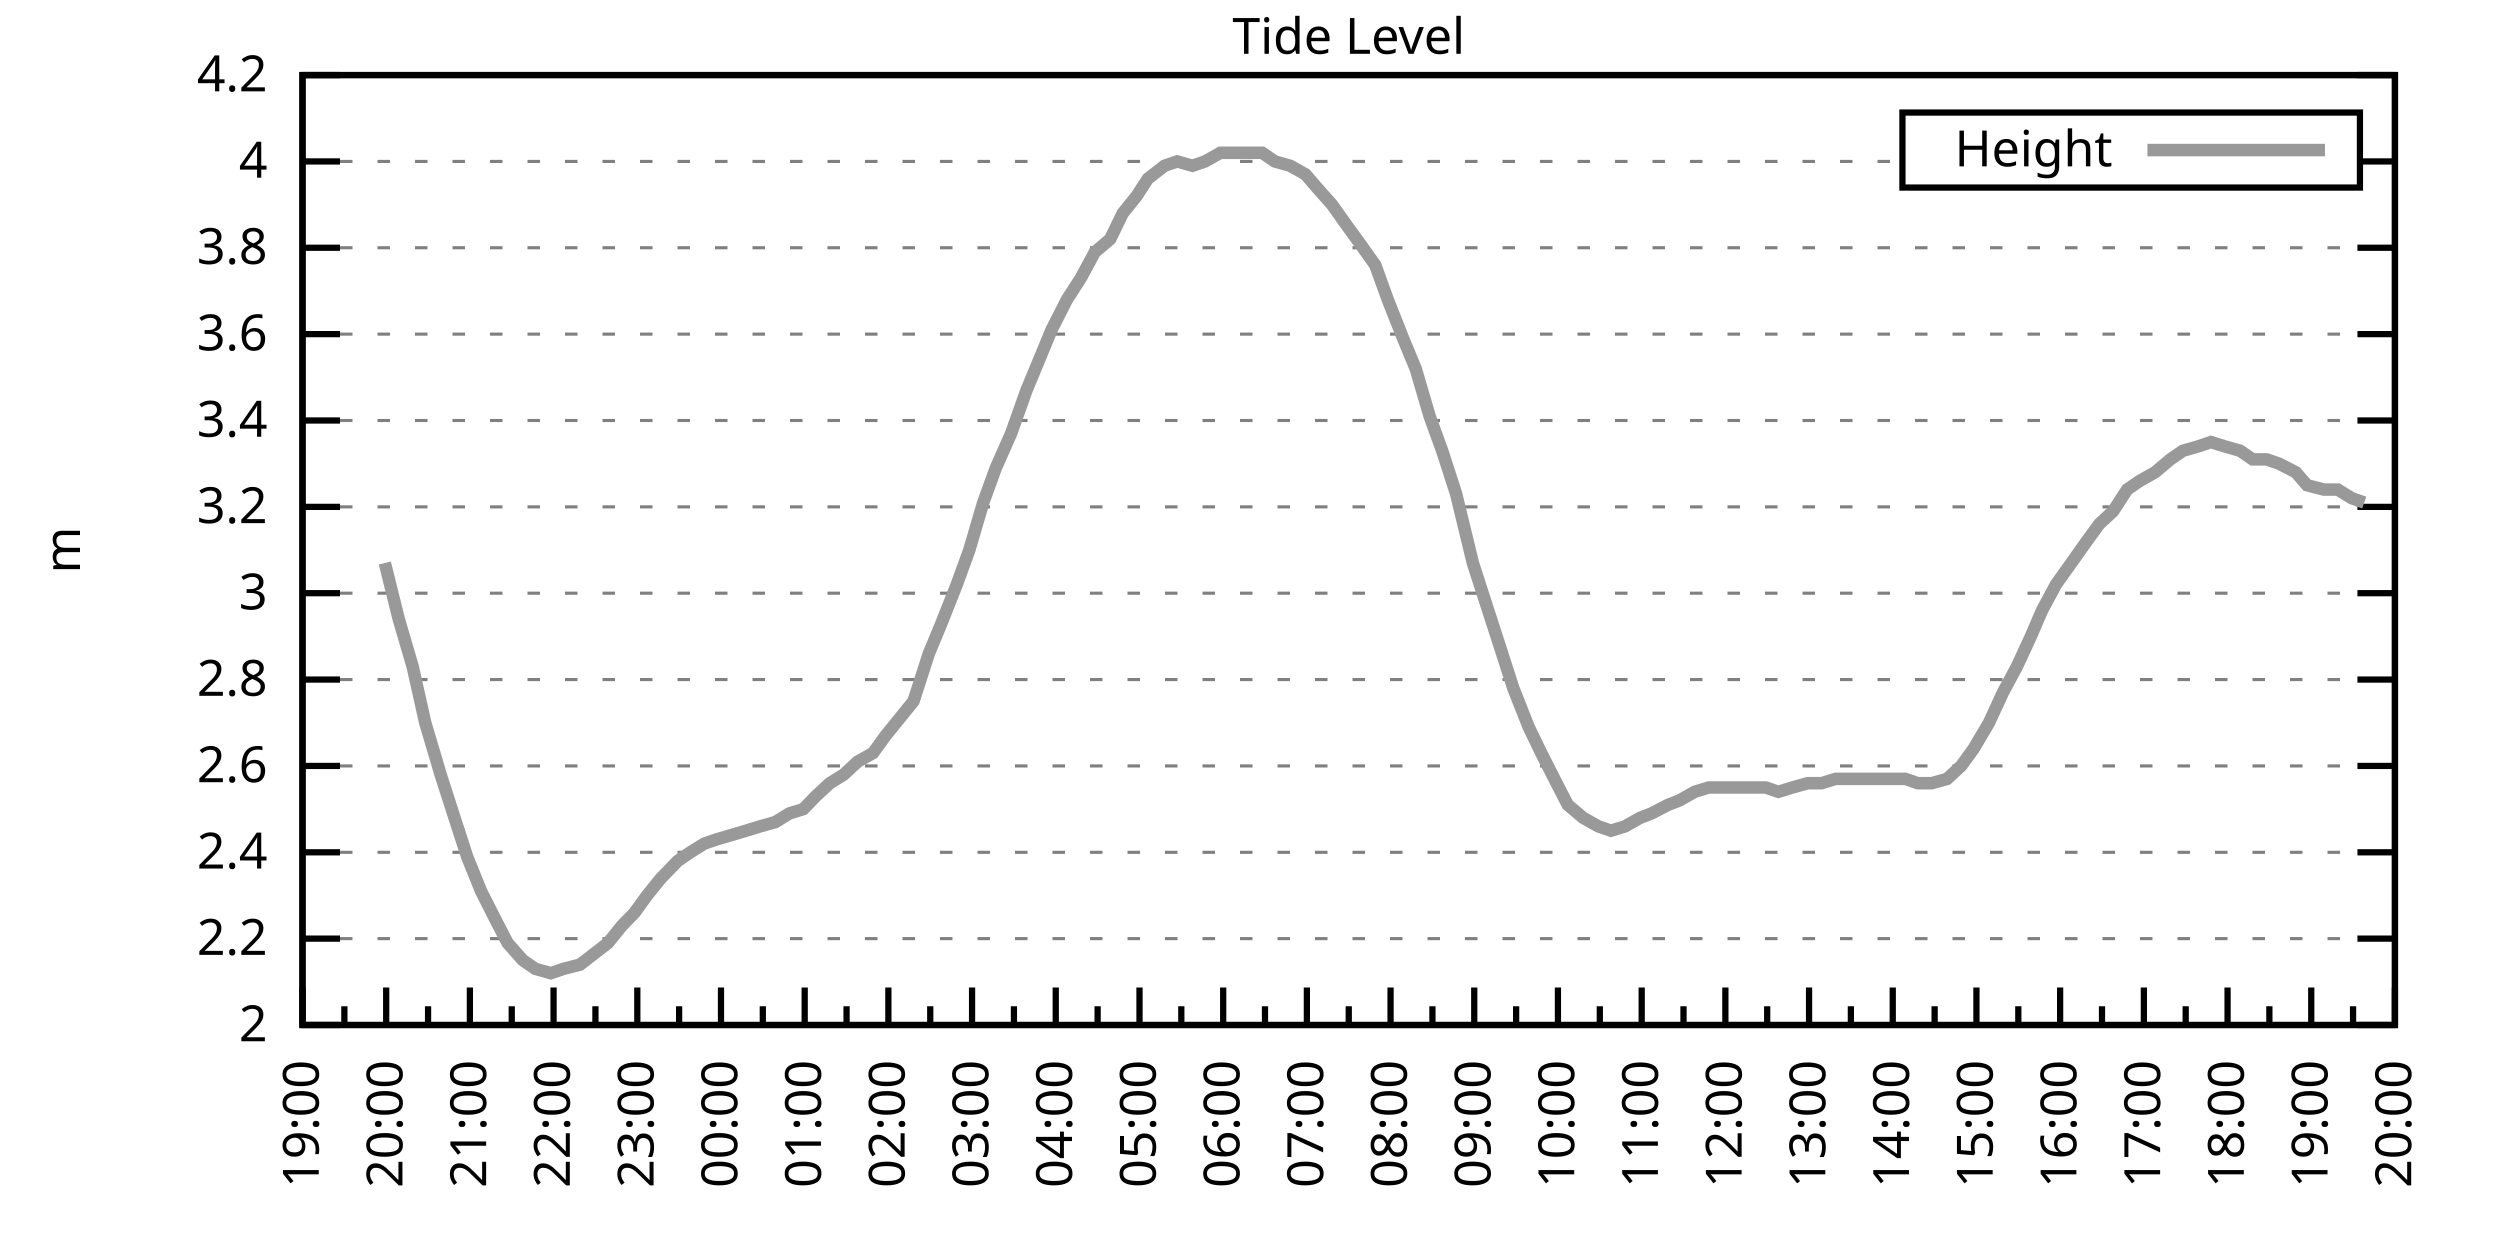
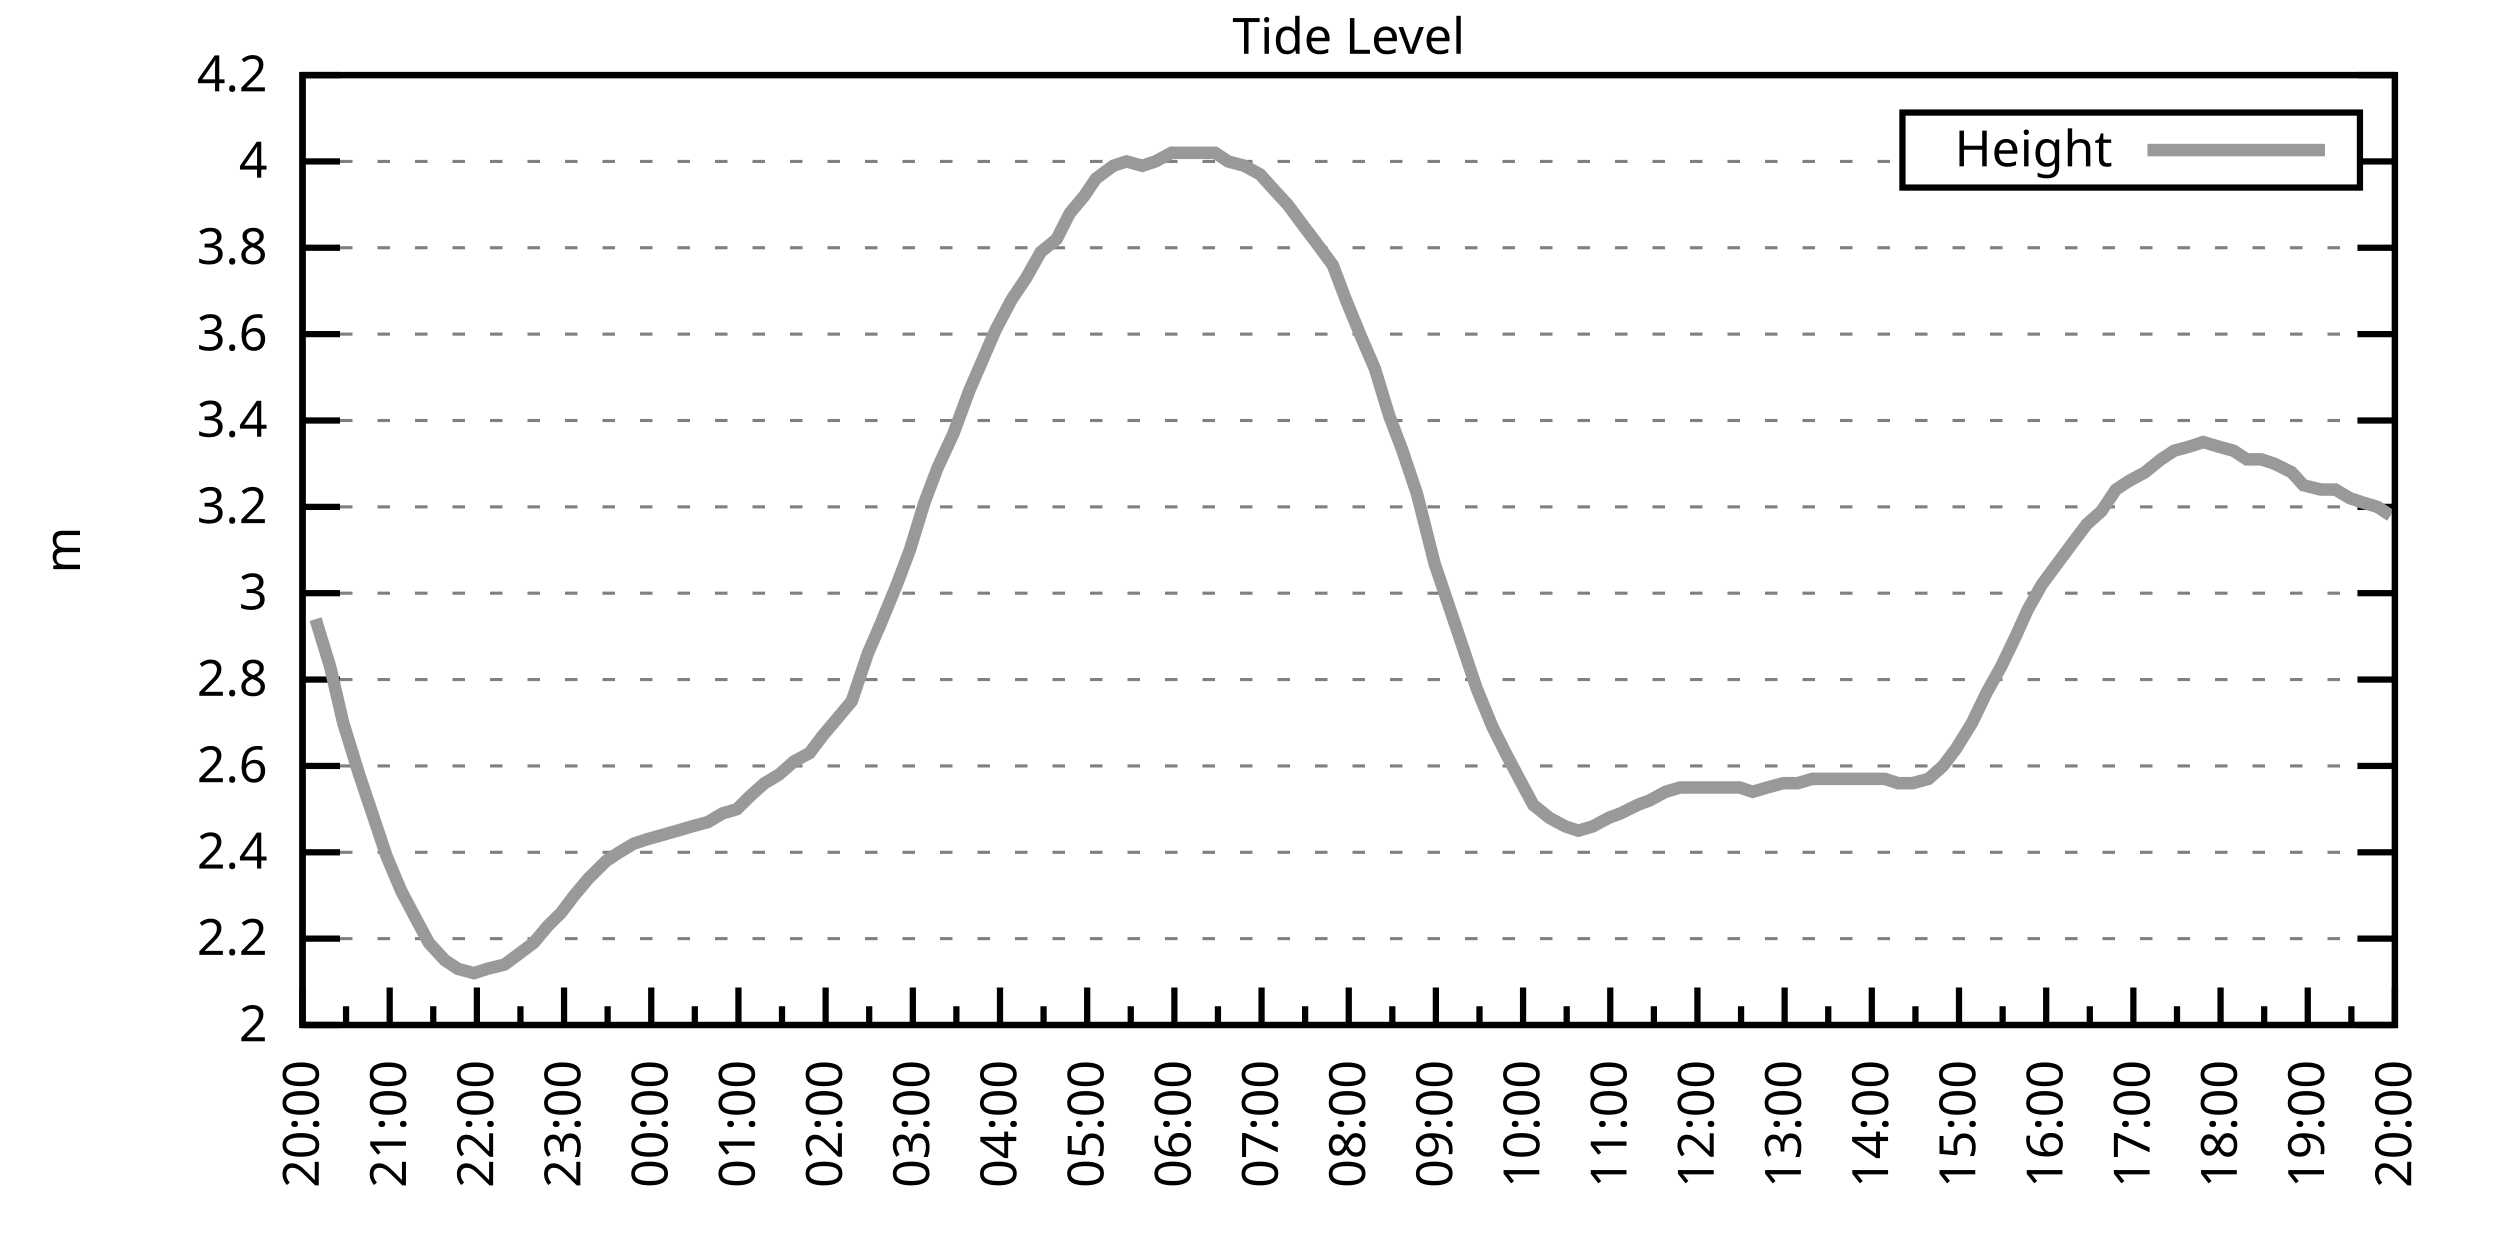
<svg xmlns="http://www.w3.org/2000/svg" xmlns:xlink="http://www.w3.org/1999/xlink" width="400" height="200" viewBox="0 0 400 200">
  <g id="gnuplot_canvas">
    <rect x="0" y="0" width="400" height="200" fill="none" />
    <defs>
      <circle id="gpDot" r="0.5" stroke-width="0.5" stroke="currentColor" />
      <path id="gpPt0" stroke-width="0.333" stroke="currentColor" d="M-1,0 h2 M0,-1 v2" />
      <path id="gpPt1" stroke-width="0.333" stroke="currentColor" d="M-1,-1 L1,1 M1,-1 L-1,1" />
      <path id="gpPt2" stroke-width="0.333" stroke="currentColor" d="M-1,0 L1,0 M0,-1 L0,1 M-1,-1 L1,1 M-1,1 L1,-1" />
      <rect id="gpPt3" stroke-width="0.333" stroke="currentColor" x="-1" y="-1" width="2" height="2" />
      <rect id="gpPt4" stroke-width="0.333" stroke="currentColor" fill="currentColor" x="-1" y="-1" width="2" height="2" />
      <circle id="gpPt5" stroke-width="0.333" stroke="currentColor" cx="0" cy="0" r="1" />
      <use xlink:href="#gpPt5" id="gpPt6" fill="currentColor" stroke="none" />
      <path id="gpPt7" stroke-width="0.333" stroke="currentColor" d="M0,-1.33 L-1.33,0.67 L1.33,0.67 z" />
      <use xlink:href="#gpPt7" id="gpPt8" fill="currentColor" stroke="none" />
      <use xlink:href="#gpPt7" id="gpPt9" stroke="currentColor" transform="rotate(180)" />
      <use xlink:href="#gpPt9" id="gpPt10" fill="currentColor" stroke="none" />
      <use xlink:href="#gpPt3" id="gpPt11" stroke="currentColor" transform="rotate(45)" />
      <use xlink:href="#gpPt11" id="gpPt12" fill="currentColor" stroke="none" />
      <path id="gpPt13" stroke-width="0.333" stroke="currentColor" d="M0,1.330 L1.265,0.411 L0.782,-1.067 L-0.782,-1.076 L-1.265,0.411 z" />
      <use xlink:href="#gpPt13" id="gpPt14" fill="currentColor" stroke="none" />
      <filter id="textbox" filterUnits="objectBoundingBox" x="0" y="0" height="1" width="1">
        <feFlood flood-color="white" flood-opacity="1" result="bgnd" />
        <feComposite in="SourceGraphic" in2="bgnd" operator="atop" />
      </filter>
      <filter id="greybox" filterUnits="objectBoundingBox" x="0" y="0" height="1" width="1">
        <feFlood flood-color="lightgrey" flood-opacity="1" result="grey" />
        <feComposite in="SourceGraphic" in2="grey" operator="atop" />
      </filter>
    </defs>
    <g fill="none" color="white" stroke="currentColor" stroke-width="1.00" stroke-linecap="butt" stroke-linejoin="miter">
</g>
    <g fill="none" color="black" stroke="currentColor" stroke-width="1.00" stroke-linecap="butt" stroke-linejoin="miter">
      <g stroke="none" shape-rendering="crispEdges">
        <polygon fill="rgb(255, 255, 255)" points="48.40,164.00 383.18,164.00 383.18,12.02 48.40,12.02 " />
      </g>
    </g>
    <g fill="none" color="black" stroke="currentColor" stroke-width="1.00" stroke-linecap="butt" stroke-linejoin="miter">
</g>
    <g fill="none" color="black" stroke="black" stroke-width="0.50" stroke-linecap="butt" stroke-linejoin="miter">
</g>
    <g fill="none" color="gray" stroke="currentColor" stroke-width="0.50" stroke-linecap="butt" stroke-linejoin="miter">
      <path stroke="gray" stroke-dasharray="2,4" class="gridline" d="M48.40,164.00 L383.19,164.00  " />
    </g>
    <g fill="none" color="gray" stroke="gray" stroke-width="1.00" stroke-linecap="butt" stroke-linejoin="miter">
</g>
    <g fill="none" color="black" stroke="currentColor" stroke-width="1.00" stroke-linecap="butt" stroke-linejoin="miter">
      <path stroke="black" d="M48.40,164.00 L54.40,164.00 M383.19,164.00 L377.19,164.00  " />
      <g transform="translate(42.80,166.60)" stroke="none" fill="black" font-family="Sans" font-size="8.00" text-anchor="end">
        <text>
          <tspan font-family="Sans"> 2</tspan>
        </text>
      </g>
    </g>
    <g fill="none" color="black" stroke="currentColor" stroke-width="1.00" stroke-linecap="butt" stroke-linejoin="miter">
</g>
    <g fill="none" color="black" stroke="black" stroke-width="0.50" stroke-linecap="butt" stroke-linejoin="miter">
</g>
    <g fill="none" color="gray" stroke="currentColor" stroke-width="0.50" stroke-linecap="butt" stroke-linejoin="miter">
      <path stroke="gray" stroke-dasharray="2,4" class="gridline" d="M48.40,150.18 L383.19,150.18  " />
    </g>
    <g fill="none" color="gray" stroke="gray" stroke-width="1.00" stroke-linecap="butt" stroke-linejoin="miter">
</g>
    <g fill="none" color="black" stroke="currentColor" stroke-width="1.00" stroke-linecap="butt" stroke-linejoin="miter">
      <path stroke="black" d="M48.40,150.18 L54.40,150.18 M383.19,150.18 L377.19,150.18  " />
      <g transform="translate(42.80,152.78)" stroke="none" fill="black" font-family="Sans" font-size="8.00" text-anchor="end">
        <text>
          <tspan font-family="Sans"> 2.2</tspan>
        </text>
      </g>
    </g>
    <g fill="none" color="black" stroke="currentColor" stroke-width="1.00" stroke-linecap="butt" stroke-linejoin="miter">
</g>
    <g fill="none" color="black" stroke="black" stroke-width="0.50" stroke-linecap="butt" stroke-linejoin="miter">
</g>
    <g fill="none" color="gray" stroke="currentColor" stroke-width="0.50" stroke-linecap="butt" stroke-linejoin="miter">
      <path stroke="gray" stroke-dasharray="2,4" class="gridline" d="M48.40,136.37 L383.19,136.37  " />
    </g>
    <g fill="none" color="gray" stroke="gray" stroke-width="1.00" stroke-linecap="butt" stroke-linejoin="miter">
</g>
    <g fill="none" color="black" stroke="currentColor" stroke-width="1.00" stroke-linecap="butt" stroke-linejoin="miter">
      <path stroke="black" d="M48.40,136.37 L54.40,136.37 M383.19,136.37 L377.19,136.37  " />
      <g transform="translate(42.80,138.97)" stroke="none" fill="black" font-family="Sans" font-size="8.00" text-anchor="end">
        <text>
          <tspan font-family="Sans"> 2.4</tspan>
        </text>
      </g>
    </g>
    <g fill="none" color="black" stroke="currentColor" stroke-width="1.00" stroke-linecap="butt" stroke-linejoin="miter">
</g>
    <g fill="none" color="black" stroke="black" stroke-width="0.50" stroke-linecap="butt" stroke-linejoin="miter">
</g>
    <g fill="none" color="gray" stroke="currentColor" stroke-width="0.50" stroke-linecap="butt" stroke-linejoin="miter">
      <path stroke="gray" stroke-dasharray="2,4" class="gridline" d="M48.40,122.55 L383.19,122.55  " />
    </g>
    <g fill="none" color="gray" stroke="gray" stroke-width="1.00" stroke-linecap="butt" stroke-linejoin="miter">
</g>
    <g fill="none" color="black" stroke="currentColor" stroke-width="1.00" stroke-linecap="butt" stroke-linejoin="miter">
      <path stroke="black" d="M48.40,122.55 L54.40,122.55 M383.19,122.55 L377.19,122.55  " />
      <g transform="translate(42.80,125.15)" stroke="none" fill="black" font-family="Sans" font-size="8.00" text-anchor="end">
        <text>
          <tspan font-family="Sans"> 2.6</tspan>
        </text>
      </g>
    </g>
    <g fill="none" color="black" stroke="currentColor" stroke-width="1.00" stroke-linecap="butt" stroke-linejoin="miter">
</g>
    <g fill="none" color="black" stroke="black" stroke-width="0.50" stroke-linecap="butt" stroke-linejoin="miter">
</g>
    <g fill="none" color="gray" stroke="currentColor" stroke-width="0.50" stroke-linecap="butt" stroke-linejoin="miter">
      <path stroke="gray" stroke-dasharray="2,4" class="gridline" d="M48.40,108.73 L383.19,108.73  " />
    </g>
    <g fill="none" color="gray" stroke="gray" stroke-width="1.00" stroke-linecap="butt" stroke-linejoin="miter">
</g>
    <g fill="none" color="black" stroke="currentColor" stroke-width="1.00" stroke-linecap="butt" stroke-linejoin="miter">
      <path stroke="black" d="M48.40,108.73 L54.40,108.73 M383.19,108.73 L377.19,108.73  " />
      <g transform="translate(42.80,111.33)" stroke="none" fill="black" font-family="Sans" font-size="8.00" text-anchor="end">
        <text>
          <tspan font-family="Sans"> 2.8</tspan>
        </text>
      </g>
    </g>
    <g fill="none" color="black" stroke="currentColor" stroke-width="1.00" stroke-linecap="butt" stroke-linejoin="miter">
</g>
    <g fill="none" color="black" stroke="black" stroke-width="0.50" stroke-linecap="butt" stroke-linejoin="miter">
</g>
    <g fill="none" color="gray" stroke="currentColor" stroke-width="0.50" stroke-linecap="butt" stroke-linejoin="miter">
      <path stroke="gray" stroke-dasharray="2,4" class="gridline" d="M48.40,94.91 L383.19,94.91  " />
    </g>
    <g fill="none" color="gray" stroke="gray" stroke-width="1.00" stroke-linecap="butt" stroke-linejoin="miter">
</g>
    <g fill="none" color="black" stroke="currentColor" stroke-width="1.00" stroke-linecap="butt" stroke-linejoin="miter">
      <path stroke="black" d="M48.40,94.91 L54.40,94.91 M383.19,94.91 L377.19,94.91  " />
      <g transform="translate(42.80,97.51)" stroke="none" fill="black" font-family="Sans" font-size="8.00" text-anchor="end">
        <text>
          <tspan font-family="Sans"> 3</tspan>
        </text>
      </g>
    </g>
    <g fill="none" color="black" stroke="currentColor" stroke-width="1.00" stroke-linecap="butt" stroke-linejoin="miter">
</g>
    <g fill="none" color="black" stroke="black" stroke-width="0.50" stroke-linecap="butt" stroke-linejoin="miter">
</g>
    <g fill="none" color="gray" stroke="currentColor" stroke-width="0.50" stroke-linecap="butt" stroke-linejoin="miter">
      <path stroke="gray" stroke-dasharray="2,4" class="gridline" d="M48.40,81.10 L383.19,81.10  " />
    </g>
    <g fill="none" color="gray" stroke="gray" stroke-width="1.00" stroke-linecap="butt" stroke-linejoin="miter">
</g>
    <g fill="none" color="black" stroke="currentColor" stroke-width="1.00" stroke-linecap="butt" stroke-linejoin="miter">
      <path stroke="black" d="M48.40,81.10 L54.40,81.10 M383.19,81.10 L377.19,81.10  " />
      <g transform="translate(42.80,83.70)" stroke="none" fill="black" font-family="Sans" font-size="8.00" text-anchor="end">
        <text>
          <tspan font-family="Sans"> 3.2</tspan>
        </text>
      </g>
    </g>
    <g fill="none" color="black" stroke="currentColor" stroke-width="1.00" stroke-linecap="butt" stroke-linejoin="miter">
</g>
    <g fill="none" color="black" stroke="black" stroke-width="0.50" stroke-linecap="butt" stroke-linejoin="miter">
</g>
    <g fill="none" color="gray" stroke="currentColor" stroke-width="0.50" stroke-linecap="butt" stroke-linejoin="miter">
      <path stroke="gray" stroke-dasharray="2,4" class="gridline" d="M48.40,67.28 L383.19,67.28  " />
    </g>
    <g fill="none" color="gray" stroke="gray" stroke-width="1.00" stroke-linecap="butt" stroke-linejoin="miter">
</g>
    <g fill="none" color="black" stroke="currentColor" stroke-width="1.00" stroke-linecap="butt" stroke-linejoin="miter">
      <path stroke="black" d="M48.40,67.28 L54.40,67.28 M383.19,67.28 L377.19,67.28  " />
      <g transform="translate(42.80,69.88)" stroke="none" fill="black" font-family="Sans" font-size="8.00" text-anchor="end">
        <text>
          <tspan font-family="Sans"> 3.4</tspan>
        </text>
      </g>
    </g>
    <g fill="none" color="black" stroke="currentColor" stroke-width="1.00" stroke-linecap="butt" stroke-linejoin="miter">
</g>
    <g fill="none" color="black" stroke="black" stroke-width="0.50" stroke-linecap="butt" stroke-linejoin="miter">
</g>
    <g fill="none" color="gray" stroke="currentColor" stroke-width="0.50" stroke-linecap="butt" stroke-linejoin="miter">
      <path stroke="gray" stroke-dasharray="2,4" class="gridline" d="M48.40,53.46 L383.19,53.46  " />
    </g>
    <g fill="none" color="gray" stroke="gray" stroke-width="1.00" stroke-linecap="butt" stroke-linejoin="miter">
</g>
    <g fill="none" color="black" stroke="currentColor" stroke-width="1.00" stroke-linecap="butt" stroke-linejoin="miter">
      <path stroke="black" d="M48.40,53.46 L54.40,53.46 M383.19,53.46 L377.19,53.46  " />
      <g transform="translate(42.80,56.06)" stroke="none" fill="black" font-family="Sans" font-size="8.00" text-anchor="end">
        <text>
          <tspan font-family="Sans"> 3.6</tspan>
        </text>
      </g>
    </g>
    <g fill="none" color="black" stroke="currentColor" stroke-width="1.00" stroke-linecap="butt" stroke-linejoin="miter">
</g>
    <g fill="none" color="black" stroke="black" stroke-width="0.50" stroke-linecap="butt" stroke-linejoin="miter">
</g>
    <g fill="none" color="gray" stroke="currentColor" stroke-width="0.50" stroke-linecap="butt" stroke-linejoin="miter">
      <path stroke="gray" stroke-dasharray="2,4" class="gridline" d="M48.40,39.64 L383.19,39.64  " />
    </g>
    <g fill="none" color="gray" stroke="gray" stroke-width="1.00" stroke-linecap="butt" stroke-linejoin="miter">
</g>
    <g fill="none" color="black" stroke="currentColor" stroke-width="1.00" stroke-linecap="butt" stroke-linejoin="miter">
      <path stroke="black" d="M48.40,39.64 L54.40,39.64 M383.19,39.64 L377.19,39.64  " />
      <g transform="translate(42.80,42.24)" stroke="none" fill="black" font-family="Sans" font-size="8.00" text-anchor="end">
        <text>
          <tspan font-family="Sans"> 3.8</tspan>
        </text>
      </g>
    </g>
    <g fill="none" color="black" stroke="currentColor" stroke-width="1.00" stroke-linecap="butt" stroke-linejoin="miter">
</g>
    <g fill="none" color="black" stroke="black" stroke-width="0.50" stroke-linecap="butt" stroke-linejoin="miter">
</g>
    <g fill="none" color="gray" stroke="currentColor" stroke-width="0.50" stroke-linecap="butt" stroke-linejoin="miter">
      <path stroke="gray" stroke-dasharray="2,4" class="gridline" d="M48.40,25.83 L304.39,25.83 M377.59,25.83 L383.19,25.83  " />
    </g>
    <g fill="none" color="gray" stroke="gray" stroke-width="1.00" stroke-linecap="butt" stroke-linejoin="miter">
</g>
    <g fill="none" color="black" stroke="currentColor" stroke-width="1.00" stroke-linecap="butt" stroke-linejoin="miter">
      <path stroke="black" d="M48.40,25.83 L54.40,25.83 M383.19,25.83 L377.19,25.83  " />
      <g transform="translate(42.80,28.43)" stroke="none" fill="black" font-family="Sans" font-size="8.00" text-anchor="end">
        <text>
          <tspan font-family="Sans"> 4</tspan>
        </text>
      </g>
    </g>
    <g fill="none" color="black" stroke="currentColor" stroke-width="1.00" stroke-linecap="butt" stroke-linejoin="miter">
</g>
    <g fill="none" color="black" stroke="black" stroke-width="0.50" stroke-linecap="butt" stroke-linejoin="miter">
</g>
    <g fill="none" color="gray" stroke="currentColor" stroke-width="0.50" stroke-linecap="butt" stroke-linejoin="miter">
      <path stroke="gray" stroke-dasharray="2,4" class="gridline" d="M48.40,12.01 L383.19,12.01  " />
    </g>
    <g fill="none" color="gray" stroke="gray" stroke-width="1.00" stroke-linecap="butt" stroke-linejoin="miter">
</g>
    <g fill="none" color="black" stroke="currentColor" stroke-width="1.00" stroke-linecap="butt" stroke-linejoin="miter">
      <path stroke="black" d="M48.40,12.01 L54.40,12.01 M383.19,12.01 L377.19,12.01  " />
      <g transform="translate(42.80,14.61)" stroke="none" fill="black" font-family="Sans" font-size="8.00" text-anchor="end">
        <text>
          <tspan font-family="Sans"> 4.2</tspan>
        </text>
      </g>
    </g>
    <g fill="none" color="black" stroke="currentColor" stroke-width="1.00" stroke-linecap="butt" stroke-linejoin="miter">
      <path stroke="black" d="M48.40,164.00 L48.40,158.00  " />
      <g transform="translate(51.00,169.60) rotate(270)" stroke="none" fill="black" font-family="Sans" font-size="8.00" text-anchor="end">
        <text>
+           <tspan font-family="Sans">20:00</tspan>
+         </text>
+       </g>
+     </g>
+     <g fill="none" color="black" stroke="currentColor" stroke-width="1.00" stroke-linecap="butt" stroke-linejoin="miter">
+       <path stroke="black" d="M55.37,164.00 L55.37,161.00 M62.35,164.00 L62.35,158.00  " />
+       <g transform="translate(64.95,169.60) rotate(270)" stroke="none" fill="black" font-family="Sans" font-size="8.00" text-anchor="end">
+         <text>
+           <tspan font-family="Sans">21:00</tspan>
+         </text>
+       </g>
+     </g>
+     <g fill="none" color="black" stroke="currentColor" stroke-width="1.00" stroke-linecap="butt" stroke-linejoin="miter">
+       <path stroke="black" d="M69.32,164.00 L69.32,161.00 M76.30,164.00 L76.30,158.00  " />
+       <g transform="translate(78.90,169.60) rotate(270)" stroke="none" fill="black" font-family="Sans" font-size="8.00" text-anchor="end">
+         <text>
+           <tspan font-family="Sans">22:00</tspan>
+         </text>
+       </g>
+     </g>
+     <g fill="none" color="black" stroke="currentColor" stroke-width="1.00" stroke-linecap="butt" stroke-linejoin="miter">
+       <path stroke="black" d="M83.27,164.00 L83.27,161.00 M90.25,164.00 L90.25,158.00  " />
+       <g transform="translate(92.85,169.60) rotate(270)" stroke="none" fill="black" font-family="Sans" font-size="8.00" text-anchor="end">
+         <text>
+           <tspan font-family="Sans">23:00</tspan>
+         </text>
+       </g>
+     </g>
+     <g fill="none" color="black" stroke="currentColor" stroke-width="1.00" stroke-linecap="butt" stroke-linejoin="miter">
+       <path stroke="black" d="M97.22,164.00 L97.22,161.00 M104.20,164.00 L104.20,158.00  " />
+       <g transform="translate(106.80,169.60) rotate(270)" stroke="none" fill="black" font-family="Sans" font-size="8.00" text-anchor="end">
+         <text>
+           <tspan font-family="Sans">00:00</tspan>
+         </text>
+       </g>
+     </g>
+     <g fill="none" color="black" stroke="currentColor" stroke-width="1.00" stroke-linecap="butt" stroke-linejoin="miter">
+       <path stroke="black" d="M111.17,164.00 L111.17,161.00 M118.15,164.00 L118.15,158.00  " />
+       <g transform="translate(120.75,169.60) rotate(270)" stroke="none" fill="black" font-family="Sans" font-size="8.00" text-anchor="end">
+         <text>
+           <tspan font-family="Sans">01:00</tspan>
+         </text>
+       </g>
+     </g>
+     <g fill="none" color="black" stroke="currentColor" stroke-width="1.00" stroke-linecap="butt" stroke-linejoin="miter">
+       <path stroke="black" d="M125.12,164.00 L125.12,161.00 M132.10,164.00 L132.10,158.00  " />
+       <g transform="translate(134.70,169.60) rotate(270)" stroke="none" fill="black" font-family="Sans" font-size="8.00" text-anchor="end">
+         <text>
+           <tspan font-family="Sans">02:00</tspan>
+         </text>
+       </g>
+     </g>
+     <g fill="none" color="black" stroke="currentColor" stroke-width="1.00" stroke-linecap="butt" stroke-linejoin="miter">
+       <path stroke="black" d="M139.07,164.00 L139.07,161.00 M146.05,164.00 L146.05,158.00  " />
+       <g transform="translate(148.65,169.60) rotate(270)" stroke="none" fill="black" font-family="Sans" font-size="8.00" text-anchor="end">
+         <text>
+           <tspan font-family="Sans">03:00</tspan>
+         </text>
+       </g>
+     </g>
+     <g fill="none" color="black" stroke="currentColor" stroke-width="1.00" stroke-linecap="butt" stroke-linejoin="miter">
+       <path stroke="black" d="M153.02,164.00 L153.02,161.00 M160.00,164.00 L160.00,158.00  " />
+       <g transform="translate(162.60,169.60) rotate(270)" stroke="none" fill="black" font-family="Sans" font-size="8.00" text-anchor="end">
+         <text>
+           <tspan font-family="Sans">04:00</tspan>
+         </text>
+       </g>
+     </g>
+     <g fill="none" color="black" stroke="currentColor" stroke-width="1.00" stroke-linecap="butt" stroke-linejoin="miter">
+       <path stroke="black" d="M166.97,164.00 L166.97,161.00 M173.95,164.00 L173.95,158.00  " />
+       <g transform="translate(176.55,169.60) rotate(270)" stroke="none" fill="black" font-family="Sans" font-size="8.00" text-anchor="end">
+         <text>
+           <tspan font-family="Sans">05:00</tspan>
+         </text>
+       </g>
+     </g>
+     <g fill="none" color="black" stroke="currentColor" stroke-width="1.00" stroke-linecap="butt" stroke-linejoin="miter">
+       <path stroke="black" d="M180.92,164.00 L180.92,161.00 M187.90,164.00 L187.90,158.00  " />
+       <g transform="translate(190.50,169.60) rotate(270)" stroke="none" fill="black" font-family="Sans" font-size="8.00" text-anchor="end">
+         <text>
+           <tspan font-family="Sans">06:00</tspan>
+         </text>
+       </g>
+     </g>
+     <g fill="none" color="black" stroke="currentColor" stroke-width="1.00" stroke-linecap="butt" stroke-linejoin="miter">
+       <path stroke="black" d="M194.87,164.00 L194.87,161.00 M201.85,164.00 L201.85,158.00  " />
+       <g transform="translate(204.45,169.60) rotate(270)" stroke="none" fill="black" font-family="Sans" font-size="8.00" text-anchor="end">
+         <text>
+           <tspan font-family="Sans">07:00</tspan>
+         </text>
+       </g>
+     </g>
+     <g fill="none" color="black" stroke="currentColor" stroke-width="1.00" stroke-linecap="butt" stroke-linejoin="miter">
+       <path stroke="black" d="M208.82,164.00 L208.82,161.00 M215.80,164.00 L215.80,158.00  " />
+       <g transform="translate(218.40,169.60) rotate(270)" stroke="none" fill="black" font-family="Sans" font-size="8.00" text-anchor="end">
+         <text>
+           <tspan font-family="Sans">08:00</tspan>
+         </text>
+       </g>
+     </g>
+     <g fill="none" color="black" stroke="currentColor" stroke-width="1.00" stroke-linecap="butt" stroke-linejoin="miter">
+       <path stroke="black" d="M222.77,164.00 L222.77,161.00 M229.74,164.00 L229.74,158.00  " />
+       <g transform="translate(232.34,169.60) rotate(270)" stroke="none" fill="black" font-family="Sans" font-size="8.00" text-anchor="end">
+         <text>
+           <tspan font-family="Sans">09:00</tspan>
+         </text>
+       </g>
+     </g>
+     <g fill="none" color="black" stroke="currentColor" stroke-width="1.00" stroke-linecap="butt" stroke-linejoin="miter">
+       <path stroke="black" d="M236.72,164.00 L236.72,161.00 M243.69,164.00 L243.69,158.00  " />
+       <g transform="translate(246.29,169.60) rotate(270)" stroke="none" fill="black" font-family="Sans" font-size="8.00" text-anchor="end">
+         <text>
+           <tspan font-family="Sans">10:00</tspan>
+         </text>
+       </g>
+     </g>
+     <g fill="none" color="black" stroke="currentColor" stroke-width="1.00" stroke-linecap="butt" stroke-linejoin="miter">
+       <path stroke="black" d="M250.67,164.00 L250.67,161.00 M257.64,164.00 L257.64,158.00  " />
+       <g transform="translate(260.24,169.60) rotate(270)" stroke="none" fill="black" font-family="Sans" font-size="8.00" text-anchor="end">
+         <text>
+           <tspan font-family="Sans">11:00</tspan>
+         </text>
+       </g>
+     </g>
+     <g fill="none" color="black" stroke="currentColor" stroke-width="1.00" stroke-linecap="butt" stroke-linejoin="miter">
+       <path stroke="black" d="M264.62,164.00 L264.62,161.00 M271.59,164.00 L271.59,158.00  " />
+       <g transform="translate(274.19,169.60) rotate(270)" stroke="none" fill="black" font-family="Sans" font-size="8.00" text-anchor="end">
+         <text>
+           <tspan font-family="Sans">12:00</tspan>
+         </text>
+       </g>
+     </g>
+     <g fill="none" color="black" stroke="currentColor" stroke-width="1.00" stroke-linecap="butt" stroke-linejoin="miter">
+       <path stroke="black" d="M278.57,164.00 L278.57,161.00 M285.54,164.00 L285.54,158.00  " />
+       <g transform="translate(288.14,169.60) rotate(270)" stroke="none" fill="black" font-family="Sans" font-size="8.00" text-anchor="end">
+         <text>
+           <tspan font-family="Sans">13:00</tspan>
+         </text>
+       </g>
+     </g>
+     <g fill="none" color="black" stroke="currentColor" stroke-width="1.00" stroke-linecap="butt" stroke-linejoin="miter">
+       <path stroke="black" d="M292.52,164.00 L292.52,161.00 M299.49,164.00 L299.49,158.00  " />
+       <g transform="translate(302.09,169.60) rotate(270)" stroke="none" fill="black" font-family="Sans" font-size="8.00" text-anchor="end">
+         <text>
+           <tspan font-family="Sans">14:00</tspan>
+         </text>
+       </g>
+     </g>
+     <g fill="none" color="black" stroke="currentColor" stroke-width="1.00" stroke-linecap="butt" stroke-linejoin="miter">
+       <path stroke="black" d="M306.47,164.00 L306.47,161.00 M313.44,164.00 L313.44,158.00  " />
+       <g transform="translate(316.04,169.60) rotate(270)" stroke="none" fill="black" font-family="Sans" font-size="8.00" text-anchor="end">
+         <text>
+           <tspan font-family="Sans">15:00</tspan>
+         </text>
+       </g>
+     </g>
+     <g fill="none" color="black" stroke="currentColor" stroke-width="1.00" stroke-linecap="butt" stroke-linejoin="miter">
+       <path stroke="black" d="M320.42,164.00 L320.42,161.00 M327.39,164.00 L327.39,158.00  " />
+       <g transform="translate(329.99,169.60) rotate(270)" stroke="none" fill="black" font-family="Sans" font-size="8.00" text-anchor="end">
+         <text>
+           <tspan font-family="Sans">16:00</tspan>
+         </text>
+       </g>
+     </g>
+     <g fill="none" color="black" stroke="currentColor" stroke-width="1.00" stroke-linecap="butt" stroke-linejoin="miter">
+       <path stroke="black" d="M334.37,164.00 L334.37,161.00 M341.34,164.00 L341.34,158.00  " />
+       <g transform="translate(343.94,169.60) rotate(270)" stroke="none" fill="black" font-family="Sans" font-size="8.00" text-anchor="end">
+         <text>
+           <tspan font-family="Sans">17:00</tspan>
+         </text>
+       </g>
+     </g>
+     <g fill="none" color="black" stroke="currentColor" stroke-width="1.00" stroke-linecap="butt" stroke-linejoin="miter">
+       <path stroke="black" d="M348.32,164.00 L348.32,161.00 M355.29,164.00 L355.29,158.00  " />
+       <g transform="translate(357.89,169.60) rotate(270)" stroke="none" fill="black" font-family="Sans" font-size="8.00" text-anchor="end">
+         <text>
+           <tspan font-family="Sans">18:00</tspan>
+         </text>
+       </g>
+     </g>
+     <g fill="none" color="black" stroke="currentColor" stroke-width="1.00" stroke-linecap="butt" stroke-linejoin="miter">
+       <path stroke="black" d="M362.27,164.00 L362.27,161.00 M369.24,164.00 L369.24,158.00  " />
+       <g transform="translate(371.84,169.60) rotate(270)" stroke="none" fill="black" font-family="Sans" font-size="8.00" text-anchor="end">
+         <text>
          <tspan font-family="Sans">19:00</tspan>
        </text>
      </g>
    </g>
    <g fill="none" color="black" stroke="currentColor" stroke-width="1.00" stroke-linecap="butt" stroke-linejoin="miter">
-       <path stroke="black" d="M55.10,164.00 L55.10,161.00 M61.79,164.00 L61.79,158.00  " />
-       <g transform="translate(64.39,169.60) rotate(270)" stroke="none" fill="black" font-family="Sans" font-size="8.00" text-anchor="end">
-         <text>
-           <tspan font-family="Sans">20:00</tspan>
-         </text>
-       </g>
-     </g>
-     <g fill="none" color="black" stroke="currentColor" stroke-width="1.00" stroke-linecap="butt" stroke-linejoin="miter">
-       <path stroke="black" d="M68.49,164.00 L68.49,161.00 M75.18,164.00 L75.18,158.00  " />
-       <g transform="translate(77.78,169.60) rotate(270)" stroke="none" fill="black" font-family="Sans" font-size="8.00" text-anchor="end">
-         <text>
-           <tspan font-family="Sans">21:00</tspan>
-         </text>
-       </g>
-     </g>
-     <g fill="none" color="black" stroke="currentColor" stroke-width="1.00" stroke-linecap="butt" stroke-linejoin="miter">
-       <path stroke="black" d="M81.88,164.00 L81.88,161.00 M88.57,164.00 L88.57,158.00  " />
-       <g transform="translate(91.17,169.60) rotate(270)" stroke="none" fill="black" font-family="Sans" font-size="8.00" text-anchor="end">
-         <text>
-           <tspan font-family="Sans">22:00</tspan>
-         </text>
-       </g>
-     </g>
-     <g fill="none" color="black" stroke="currentColor" stroke-width="1.00" stroke-linecap="butt" stroke-linejoin="miter">
-       <path stroke="black" d="M95.27,164.00 L95.27,161.00 M101.97,164.00 L101.97,158.00  " />
-       <g transform="translate(104.57,169.60) rotate(270)" stroke="none" fill="black" font-family="Sans" font-size="8.00" text-anchor="end">
-         <text>
-           <tspan font-family="Sans">23:00</tspan>
-         </text>
-       </g>
-     </g>
-     <g fill="none" color="black" stroke="currentColor" stroke-width="1.00" stroke-linecap="butt" stroke-linejoin="miter">
-       <path stroke="black" d="M108.66,164.00 L108.66,161.00 M115.36,164.00 L115.36,158.00  " />
-       <g transform="translate(117.96,169.60) rotate(270)" stroke="none" fill="black" font-family="Sans" font-size="8.00" text-anchor="end">
-         <text>
-           <tspan font-family="Sans">00:00</tspan>
-         </text>
-       </g>
-     </g>
-     <g fill="none" color="black" stroke="currentColor" stroke-width="1.00" stroke-linecap="butt" stroke-linejoin="miter">
-       <path stroke="black" d="M122.05,164.00 L122.05,161.00 M128.75,164.00 L128.75,158.00  " />
-       <g transform="translate(131.35,169.60) rotate(270)" stroke="none" fill="black" font-family="Sans" font-size="8.00" text-anchor="end">
-         <text>
-           <tspan font-family="Sans">01:00</tspan>
-         </text>
-       </g>
-     </g>
-     <g fill="none" color="black" stroke="currentColor" stroke-width="1.00" stroke-linecap="butt" stroke-linejoin="miter">
-       <path stroke="black" d="M135.45,164.00 L135.45,161.00 M142.14,164.00 L142.14,158.00  " />
-       <g transform="translate(144.74,169.60) rotate(270)" stroke="none" fill="black" font-family="Sans" font-size="8.00" text-anchor="end">
-         <text>
-           <tspan font-family="Sans">02:00</tspan>
-         </text>
-       </g>
-     </g>
-     <g fill="none" color="black" stroke="currentColor" stroke-width="1.00" stroke-linecap="butt" stroke-linejoin="miter">
-       <path stroke="black" d="M148.84,164.00 L148.84,161.00 M155.53,164.00 L155.53,158.00  " />
-       <g transform="translate(158.13,169.60) rotate(270)" stroke="none" fill="black" font-family="Sans" font-size="8.00" text-anchor="end">
-         <text>
-           <tspan font-family="Sans">03:00</tspan>
-         </text>
-       </g>
-     </g>
-     <g fill="none" color="black" stroke="currentColor" stroke-width="1.00" stroke-linecap="butt" stroke-linejoin="miter">
-       <path stroke="black" d="M162.23,164.00 L162.23,161.00 M168.92,164.00 L168.92,158.00  " />
-       <g transform="translate(171.52,169.60) rotate(270)" stroke="none" fill="black" font-family="Sans" font-size="8.00" text-anchor="end">
-         <text>
-           <tspan font-family="Sans">04:00</tspan>
-         </text>
-       </g>
-     </g>
-     <g fill="none" color="black" stroke="currentColor" stroke-width="1.00" stroke-linecap="butt" stroke-linejoin="miter">
-       <path stroke="black" d="M175.62,164.00 L175.62,161.00 M182.32,164.00 L182.32,158.00  " />
-       <g transform="translate(184.92,169.60) rotate(270)" stroke="none" fill="black" font-family="Sans" font-size="8.00" text-anchor="end">
-         <text>
-           <tspan font-family="Sans">05:00</tspan>
-         </text>
-       </g>
-     </g>
-     <g fill="none" color="black" stroke="currentColor" stroke-width="1.00" stroke-linecap="butt" stroke-linejoin="miter">
-       <path stroke="black" d="M189.01,164.00 L189.01,161.00 M195.71,164.00 L195.71,158.00  " />
-       <g transform="translate(198.31,169.60) rotate(270)" stroke="none" fill="black" font-family="Sans" font-size="8.00" text-anchor="end">
-         <text>
-           <tspan font-family="Sans">06:00</tspan>
-         </text>
-       </g>
-     </g>
-     <g fill="none" color="black" stroke="currentColor" stroke-width="1.00" stroke-linecap="butt" stroke-linejoin="miter">
-       <path stroke="black" d="M202.40,164.00 L202.40,161.00 M209.10,164.00 L209.10,158.00  " />
-       <g transform="translate(211.70,169.60) rotate(270)" stroke="none" fill="black" font-family="Sans" font-size="8.00" text-anchor="end">
-         <text>
-           <tspan font-family="Sans">07:00</tspan>
-         </text>
-       </g>
-     </g>
-     <g fill="none" color="black" stroke="currentColor" stroke-width="1.00" stroke-linecap="butt" stroke-linejoin="miter">
-       <path stroke="black" d="M215.80,164.00 L215.80,161.00 M222.49,164.00 L222.49,158.00  " />
-       <g transform="translate(225.09,169.60) rotate(270)" stroke="none" fill="black" font-family="Sans" font-size="8.00" text-anchor="end">
-         <text>
-           <tspan font-family="Sans">08:00</tspan>
-         </text>
-       </g>
-     </g>
-     <g fill="none" color="black" stroke="currentColor" stroke-width="1.00" stroke-linecap="butt" stroke-linejoin="miter">
-       <path stroke="black" d="M229.19,164.00 L229.19,161.00 M235.88,164.00 L235.88,158.00  " />
-       <g transform="translate(238.48,169.60) rotate(270)" stroke="none" fill="black" font-family="Sans" font-size="8.00" text-anchor="end">
-         <text>
-           <tspan font-family="Sans">09:00</tspan>
-         </text>
-       </g>
-     </g>
-     <g fill="none" color="black" stroke="currentColor" stroke-width="1.00" stroke-linecap="butt" stroke-linejoin="miter">
-       <path stroke="black" d="M242.58,164.00 L242.58,161.00 M249.27,164.00 L249.27,158.00  " />
-       <g transform="translate(251.87,169.60) rotate(270)" stroke="none" fill="black" font-family="Sans" font-size="8.00" text-anchor="end">
-         <text>
-           <tspan font-family="Sans">10:00</tspan>
-         </text>
-       </g>
-     </g>
-     <g fill="none" color="black" stroke="currentColor" stroke-width="1.00" stroke-linecap="butt" stroke-linejoin="miter">
-       <path stroke="black" d="M255.97,164.00 L255.97,161.00 M262.67,164.00 L262.67,158.00  " />
-       <g transform="translate(265.27,169.60) rotate(270)" stroke="none" fill="black" font-family="Sans" font-size="8.00" text-anchor="end">
-         <text>
-           <tspan font-family="Sans">11:00</tspan>
-         </text>
-       </g>
-     </g>
-     <g fill="none" color="black" stroke="currentColor" stroke-width="1.00" stroke-linecap="butt" stroke-linejoin="miter">
-       <path stroke="black" d="M269.36,164.00 L269.36,161.00 M276.06,164.00 L276.06,158.00  " />
-       <g transform="translate(278.66,169.60) rotate(270)" stroke="none" fill="black" font-family="Sans" font-size="8.00" text-anchor="end">
-         <text>
-           <tspan font-family="Sans">12:00</tspan>
-         </text>
-       </g>
-     </g>
-     <g fill="none" color="black" stroke="currentColor" stroke-width="1.00" stroke-linecap="butt" stroke-linejoin="miter">
-       <path stroke="black" d="M282.75,164.00 L282.75,161.00 M289.45,164.00 L289.45,158.00  " />
-       <g transform="translate(292.05,169.60) rotate(270)" stroke="none" fill="black" font-family="Sans" font-size="8.00" text-anchor="end">
-         <text>
-           <tspan font-family="Sans">13:00</tspan>
-         </text>
-       </g>
-     </g>
-     <g fill="none" color="black" stroke="currentColor" stroke-width="1.00" stroke-linecap="butt" stroke-linejoin="miter">
-       <path stroke="black" d="M296.14,164.00 L296.14,161.00 M302.84,164.00 L302.84,158.00  " />
-       <g transform="translate(305.44,169.60) rotate(270)" stroke="none" fill="black" font-family="Sans" font-size="8.00" text-anchor="end">
-         <text>
-           <tspan font-family="Sans">14:00</tspan>
-         </text>
-       </g>
-     </g>
-     <g fill="none" color="black" stroke="currentColor" stroke-width="1.00" stroke-linecap="butt" stroke-linejoin="miter">
-       <path stroke="black" d="M309.54,164.00 L309.54,161.00 M316.23,164.00 L316.23,158.00  " />
-       <g transform="translate(318.83,169.60) rotate(270)" stroke="none" fill="black" font-family="Sans" font-size="8.00" text-anchor="end">
-         <text>
-           <tspan font-family="Sans">15:00</tspan>
-         </text>
-       </g>
-     </g>
-     <g fill="none" color="black" stroke="currentColor" stroke-width="1.00" stroke-linecap="butt" stroke-linejoin="miter">
-       <path stroke="black" d="M322.93,164.00 L322.93,161.00 M329.62,164.00 L329.62,158.00  " />
-       <g transform="translate(332.22,169.60) rotate(270)" stroke="none" fill="black" font-family="Sans" font-size="8.00" text-anchor="end">
-         <text>
-           <tspan font-family="Sans">16:00</tspan>
-         </text>
-       </g>
-     </g>
-     <g fill="none" color="black" stroke="currentColor" stroke-width="1.00" stroke-linecap="butt" stroke-linejoin="miter">
-       <path stroke="black" d="M336.32,164.00 L336.32,161.00 M343.02,164.00 L343.02,158.00  " />
-       <g transform="translate(345.62,169.60) rotate(270)" stroke="none" fill="black" font-family="Sans" font-size="8.00" text-anchor="end">
-         <text>
-           <tspan font-family="Sans">17:00</tspan>
-         </text>
-       </g>
-     </g>
-     <g fill="none" color="black" stroke="currentColor" stroke-width="1.00" stroke-linecap="butt" stroke-linejoin="miter">
-       <path stroke="black" d="M349.71,164.00 L349.71,161.00 M356.41,164.00 L356.41,158.00  " />
-       <g transform="translate(359.01,169.60) rotate(270)" stroke="none" fill="black" font-family="Sans" font-size="8.00" text-anchor="end">
-         <text>
-           <tspan font-family="Sans">18:00</tspan>
-         </text>
-       </g>
-     </g>
-     <g fill="none" color="black" stroke="currentColor" stroke-width="1.00" stroke-linecap="butt" stroke-linejoin="miter">
-       <path stroke="black" d="M363.10,164.00 L363.10,161.00 M369.80,164.00 L369.80,158.00  " />
-       <g transform="translate(372.40,169.60) rotate(270)" stroke="none" fill="black" font-family="Sans" font-size="8.00" text-anchor="end">
-         <text>
-           <tspan font-family="Sans">19:00</tspan>
-         </text>
-       </g>
-     </g>
-     <g fill="none" color="black" stroke="currentColor" stroke-width="1.00" stroke-linecap="butt" stroke-linejoin="miter">
-       <path stroke="black" d="M376.49,164.00 L376.49,161.00 M383.19,164.00 L383.19,158.00  " />
+       <path stroke="black" d="M376.22,164.00 L376.22,161.00 M383.19,164.00 L383.19,158.00  " />
      <g transform="translate(385.79,169.60) rotate(270)" stroke="none" fill="black" font-family="Sans" font-size="8.00" text-anchor="end">
        <text>
          <tspan font-family="Sans">20:00</tspan>
        </text>
      </g>
    </g>
    <g fill="none" color="black" stroke="currentColor" stroke-width="1.00" stroke-linecap="butt" stroke-linejoin="miter">
</g>
    <g fill="none" color="black" stroke="currentColor" stroke-width="1.00" stroke-linecap="butt" stroke-linejoin="miter">
      <path stroke="black" d="M48.40,12.01 L48.40,164.00 L383.19,164.00 L383.19,12.01 L48.40,12.01 Z  " />
    </g>
    <g fill="none" color="black" stroke="currentColor" stroke-width="1.00" stroke-linecap="butt" stroke-linejoin="miter">
      <g transform="translate(12.80,88.01) rotate(270)" stroke="none" fill="black" font-family="Sans" font-size="8.00" text-anchor="middle">
        <text>
          <tspan font-family="Sans">m</tspan>
        </text>
      </g>
    </g>
    <g fill="none" color="black" stroke="currentColor" stroke-width="1.00" stroke-linecap="butt" stroke-linejoin="miter">
</g>
    <g fill="none" color="black" stroke="currentColor" stroke-width="1.00" stroke-linecap="butt" stroke-linejoin="miter">
      <path stroke="black" d="M304.39,30.01 L304.39,18.01 L377.59,18.01 L377.59,30.01 L304.39,30.01 Z  " />
    </g>
    <g id="Tide_level_plot_1">
      <g fill="none" color="white" stroke="black" stroke-width="2.00" stroke-linecap="butt" stroke-linejoin="miter">
</g>
      <g fill="none" color="black" stroke="currentColor" stroke-width="2.00" stroke-linecap="butt" stroke-linejoin="miter">
        <g transform="translate(337.99,26.61)" stroke="none" fill="black" font-family="Sans" font-size="8.00" text-anchor="end">
          <text>
            <tspan font-family="Sans">Height</tspan>
          </text>
        </g>
      </g>
      <g fill="none" color="black" stroke="currentColor" stroke-width="2.00" stroke-linecap="butt" stroke-linejoin="miter">
-         <path stroke="rgb(153, 153, 153)" d="M343.59,24.01 L371.99,24.01 M61.57,90.08 L63.80,99.06 L66.03,106.66 L68.04,115.64 L70.50,123.93 L72.50,130.15   L74.74,137.06 L76.97,142.58 L79.42,147.42 L81.21,150.87 L83.66,153.64 L85.67,155.02 L88.13,155.71 L90.14,155.02   L92.82,154.33 L94.60,152.95 L97.28,150.87 L99.51,148.11 L101.52,146.04 L103.53,143.27 L105.76,140.51 L108.44,137.75   L110.45,136.37 L112.68,134.98 L114.69,134.29 L119.38,132.91 L121.61,132.22 L124.06,131.53 L126.29,130.15 L128.53,129.46   L130.54,127.38 L132.77,125.31 L135.00,123.93 L137.23,121.86 L139.69,120.48 L141.69,117.71 L143.93,114.95 L146.16,112.19   L148.61,104.59 L150.62,99.75 L153.08,93.53 L155.09,88.00 L157.32,80.41 L159.33,74.88 L161.78,69.35 L164.24,62.44   L166.25,57.61 L168.25,52.77 L170.71,47.93 L172.94,44.48 L175.17,40.34 L177.63,38.26 L179.64,34.12 L181.87,31.35   L183.66,28.59 L186.33,26.52 L188.34,25.83 L190.80,26.52 L192.81,25.83 L195.26,24.45 L197.49,24.45 L199.95,24.45   L201.96,24.45 L203.97,25.83 L206.42,26.52 L208.88,27.90 L210.66,29.97 L213.12,32.74 L215.57,36.19 L217.58,38.95   L220.04,42.41 L222.04,47.93 L224.50,54.15 L226.51,58.99 L228.74,66.59 L230.75,72.12 L232.98,79.02 L235.66,90.08   L237.89,96.99 L239.68,102.51 L242.13,110.11 L244.59,116.33 L246.60,120.48 L249.05,125.31 L250.84,128.77 L253.29,130.84   L255.75,132.22 L257.76,132.91 L259.99,132.22 L262.44,130.84 L264.23,130.15 L266.91,128.77 L268.69,128.08 L271.15,126.69   L273.38,126.00 L275.61,126.00 L277.84,126.00 L280.07,126.00 L282.53,126.00 L284.54,126.69 L286.77,126.00 L289.23,125.31   L291.46,125.31 L293.69,124.62 L295.92,124.62 L297.93,124.62 L299.94,124.62 L302.62,124.62 L304.85,124.62 L306.86,125.31   L309.09,125.31 L311.54,124.62 L313.78,122.55 L315.79,119.78 L318.24,115.64 L320.47,110.80 L322.70,106.66 L324.94,101.82   L326.72,97.68 L328.95,93.53 L331.41,90.08 L333.86,86.62 L335.87,83.86 L338.10,81.79 L340.34,78.33 L342.35,76.95   L344.80,75.57 L347.26,73.50 L349.26,72.12 L351.72,71.42 L353.73,70.73 L355.96,71.42 L358.42,72.12 L360.42,73.50   L362.66,73.50 L364.66,74.19 L367.34,75.57 L369.13,77.64 L371.81,78.33 L374.04,78.33 L376.27,79.71 L378.28,80.41    " />
+         <path stroke="rgb(153, 153, 153)" d="M343.59,24.01 L371.99,24.01 M50.49,99.06 L52.82,106.66 L54.91,115.64 L57.47,123.93 L59.56,130.15 L61.88,137.06   L64.21,142.58 L66.77,147.42 L68.63,150.87 L71.18,153.64 L73.28,155.02 L75.83,155.71 L77.93,155.02 L80.72,154.33   L82.58,152.95 L85.37,150.87 L87.69,148.11 L89.78,146.04 L91.88,143.27 L94.20,140.51 L96.99,137.75 L99.08,136.37   L101.41,134.98 L103.50,134.29 L108.38,132.91 L110.71,132.22 L113.27,131.53 L115.59,130.15 L117.92,129.46 L120.01,127.38   L122.33,125.31 L124.66,123.93 L126.98,121.86 L129.54,120.48 L131.63,117.71 L133.96,114.95 L136.28,112.19 L138.84,104.59   L140.93,99.75 L143.49,93.53 L145.58,88.00 L147.91,80.41 L150.00,74.88 L152.56,69.35 L155.11,62.44 L157.21,57.61   L159.30,52.77 L161.86,47.93 L164.18,44.48 L166.51,40.34 L169.06,38.26 L171.16,34.12 L173.48,31.35 L175.34,28.59   L178.13,26.52 L180.22,25.83 L182.78,26.52 L184.87,25.83 L187.43,24.45 L189.76,24.45 L192.31,24.45 L194.41,24.45   L196.50,25.83 L199.06,26.52 L201.61,27.90 L203.47,29.97 L206.03,32.74 L208.59,36.19 L210.68,38.95 L213.24,42.41   L215.33,47.93 L217.89,54.15 L219.98,58.99 L222.30,66.59 L224.40,72.12 L226.72,79.02 L229.51,90.08 L231.84,96.99   L233.70,102.51 L236.25,110.11 L238.81,116.33 L240.90,120.48 L243.46,125.31 L245.32,128.77 L247.88,130.84 L250.44,132.22   L252.53,132.91 L254.85,132.22 L257.41,130.84 L259.27,130.15 L262.06,128.77 L263.92,128.08 L266.48,126.69 L268.80,126.00   L271.13,126.00 L273.45,126.00 L275.78,126.00 L278.34,126.00 L280.43,126.69 L282.75,126.00 L285.31,125.31 L287.64,125.31   L289.96,124.62 L292.29,124.62 L294.38,124.62 L296.47,124.62 L299.26,124.62 L301.58,124.62 L303.68,125.31 L306.00,125.31   L308.56,124.62 L310.88,122.55 L312.98,119.78 L315.53,115.64 L317.86,110.80 L320.18,106.66 L322.51,101.82 L324.37,97.68   L326.69,93.53 L329.25,90.08 L331.81,86.62 L333.90,83.86 L336.23,81.79 L338.55,78.33 L340.64,76.95 L343.20,75.57   L345.76,73.50 L347.85,72.12 L350.41,71.42 L352.50,70.73 L354.83,71.42 L357.38,72.12 L359.48,73.50 L361.80,73.50   L363.89,74.19 L366.68,75.57 L368.54,77.64 L371.33,78.33 L373.66,78.33 L375.98,79.71 L378.08,80.41 L380.40,81.10   L382.49,82.48  " />
      </g>
    </g>
    <g fill="none" color="black" stroke="currentColor" stroke-width="2.00" stroke-linecap="butt" stroke-linejoin="miter">
</g>
    <g fill="none" color="black" stroke="black" stroke-width="1.00" stroke-linecap="butt" stroke-linejoin="miter">
</g>
    <g fill="none" color="black" stroke="currentColor" stroke-width="1.00" stroke-linecap="butt" stroke-linejoin="miter">
      <path stroke="black" d="M48.40,12.01 L48.40,164.00 L383.19,164.00 L383.19,12.01 L48.40,12.01 Z  " />
    </g>
    <g fill="none" color="black" stroke="currentColor" stroke-width="1.00" stroke-linecap="butt" stroke-linejoin="miter">
      <g transform="translate(215.79,8.61)" stroke="none" fill="black" font-family="Sans" font-size="8.00" text-anchor="middle">
        <text>
          <tspan font-family="Sans">Tide Level</tspan>
        </text>
      </g>
    </g>
    <g fill="none" color="black" stroke="currentColor" stroke-width="1.00" stroke-linecap="butt" stroke-linejoin="miter">
</g>
  </g>
</svg>
